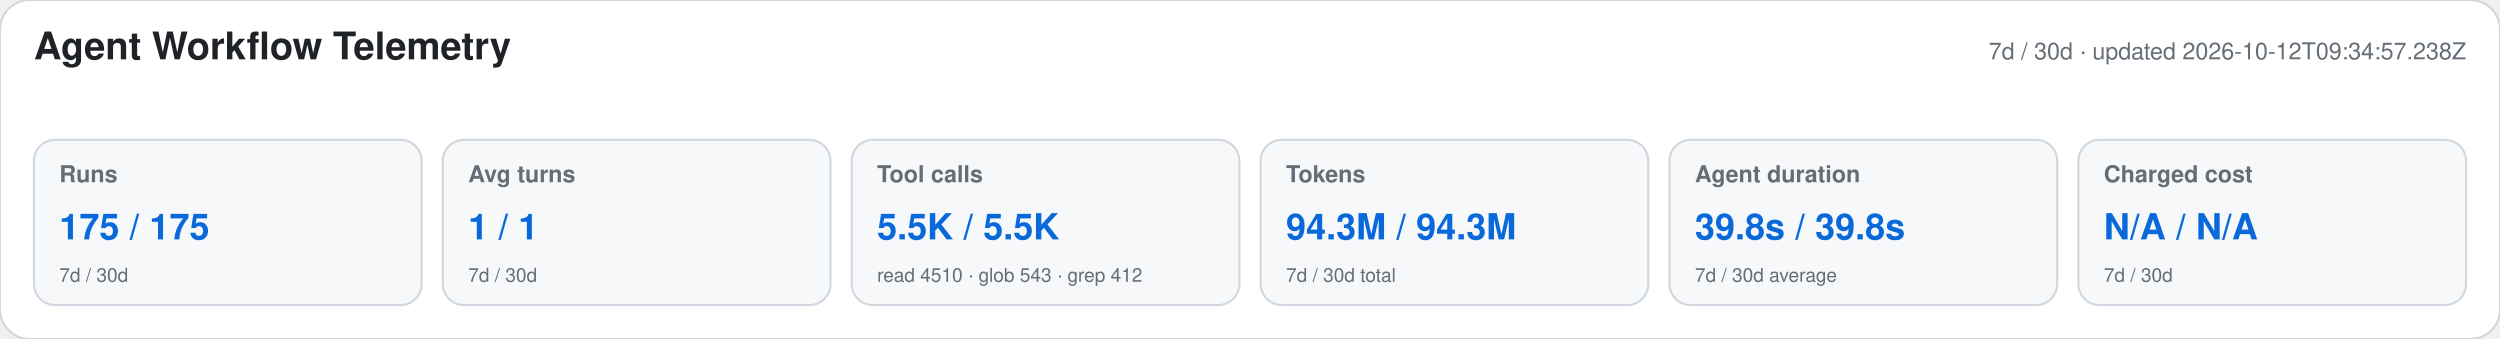
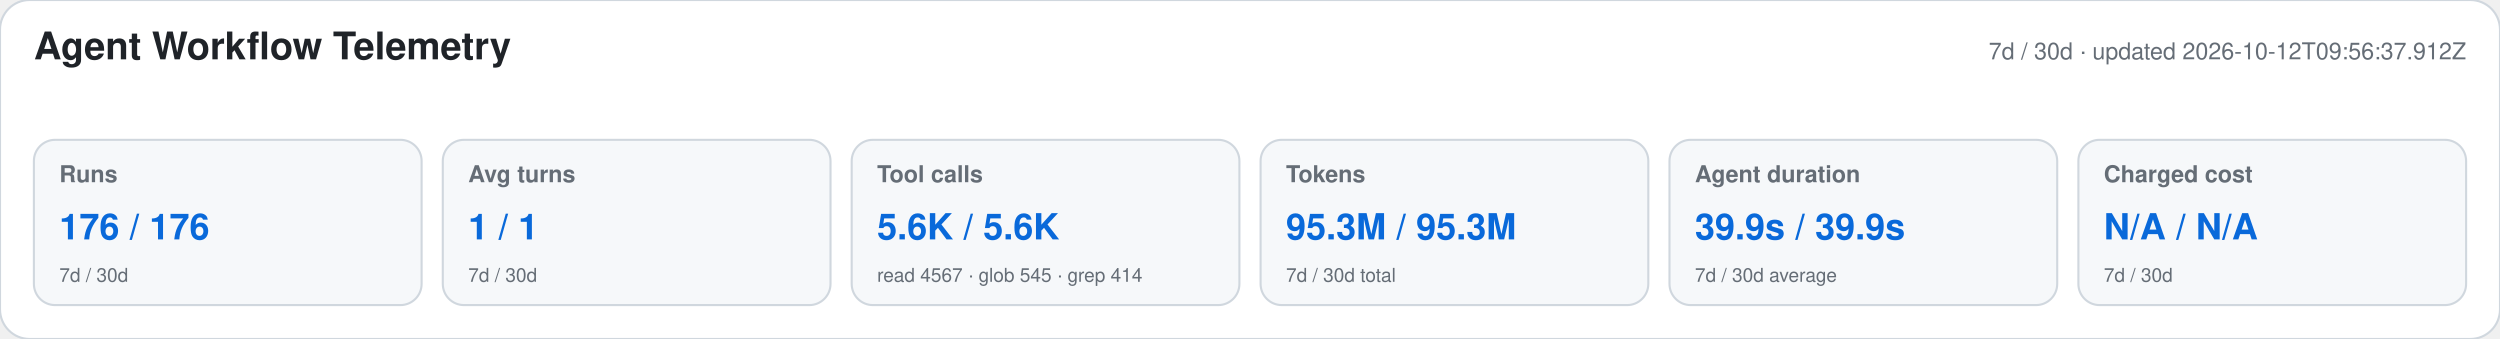
<svg xmlns="http://www.w3.org/2000/svg" width="1180" height="160" viewBox="0 0 1180 160" role="img" aria-labelledby="title desc">
  <style>text{font-family:-apple-system,BlinkMacSystemFont,"Segoe UI",Helvetica,Arial,sans-serif}.heading{font-size:18px;font-weight:650;fill:#1f2328}.meta,.label,.secondary{fill:#656d76}.meta,.label{font-size:11px}.label{font-weight:600}.primary{font-size:17px;font-weight:700;fill:#0969da}.secondary{font-size:9px}</style>
  <rect width="1180" height="160" rx="14" fill="#ffffff" stroke="#d0d7de" />
  <text x="16" y="28" class="heading">Agent Workflow Telemetry</text>
-   <text x="1164" y="28" text-anchor="end" class="meta">7d / 30d · updated 2026-10-12T09:34:57.238Z</text>
+   <text x="1164" y="28" text-anchor="end" class="meta">7d / 30d · updated 2026-10-12T09:56:37.912Z</text>
  <g>
    <rect x="16" y="66" width="183" height="78" rx="10" fill="#f6f8fa" stroke="#d0d7de" />
    <text x="28" y="86" class="label">Runs</text>
-     <text x="28" y="113" class="primary">175 / 175</text>
+     <text x="28" y="113" class="primary">176 / 176</text>
    <text x="28" y="133" class="secondary">7d / 30d</text>
  </g>
  <g>
    <rect x="209" y="66" width="183" height="78" rx="10" fill="#f6f8fa" stroke="#d0d7de" />
    <text x="221" y="86" class="label">Avg turns</text>
    <text x="221" y="113" class="primary">1 / 1</text>
    <text x="221" y="133" class="secondary">7d / 30d</text>
  </g>
  <g>
    <rect x="402" y="66" width="183" height="78" rx="10" fill="#f6f8fa" stroke="#d0d7de" />
    <text x="414" y="86" class="label">Tool calls</text>
-     <text x="414" y="113" class="primary">5.5K / 5.5K</text>
-     <text x="414" y="133" class="secondary">read 4510 · glob 543 · grep 412</text>
+     <text x="414" y="113" class="primary">5.6K / 5.6K</text>
+     <text x="414" y="133" class="secondary">read 4567 · glob 545 · grep 414</text>
  </g>
  <g>
    <rect x="595" y="66" width="183" height="78" rx="10" fill="#f6f8fa" stroke="#d0d7de" />
    <text x="607" y="86" class="label">Tokens</text>
-     <text x="607" y="113" class="primary">94.3M / 94.3M</text>
+     <text x="607" y="113" class="primary">95.3M / 95.3M</text>
    <text x="607" y="133" class="secondary">7d / 30d total</text>
  </g>
  <g>
    <rect x="788" y="66" width="183" height="78" rx="10" fill="#f6f8fa" stroke="#d0d7de" />
    <text x="800" y="86" class="label">Agent duration</text>
-     <text x="800" y="113" class="primary">39.8s / 39.8s</text>
+     <text x="800" y="113" class="primary">39.9s / 39.9s</text>
    <text x="800" y="133" class="secondary">7d / 30d average</text>
  </g>
  <g>
    <rect x="981" y="66" width="183" height="78" rx="10" fill="#f6f8fa" stroke="#d0d7de" />
    <text x="993" y="86" class="label">Charged cost</text>
    <text x="993" y="113" class="primary">N/A / N/A</text>
    <text x="993" y="133" class="secondary">7d / 30d</text>
  </g>
</svg>
